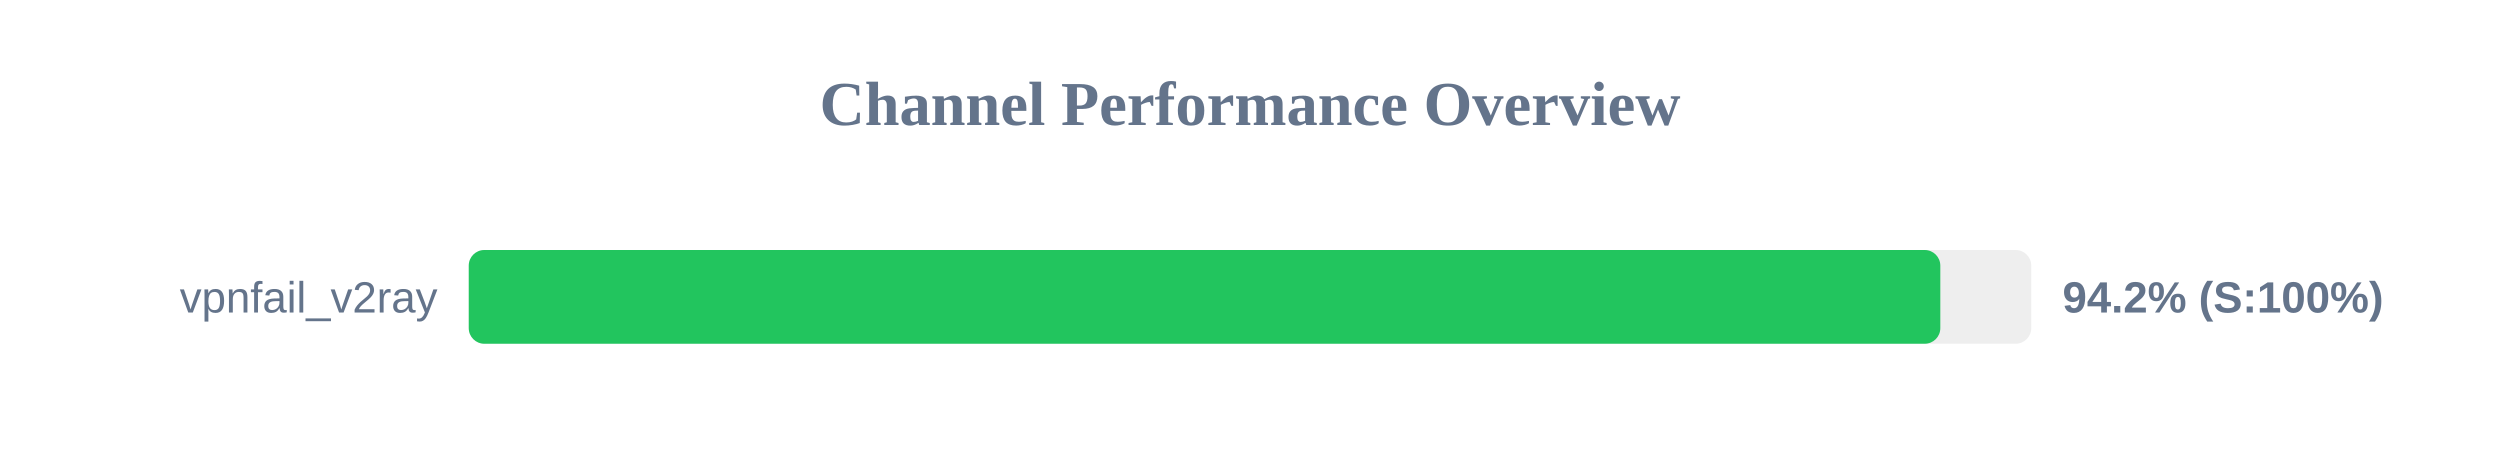
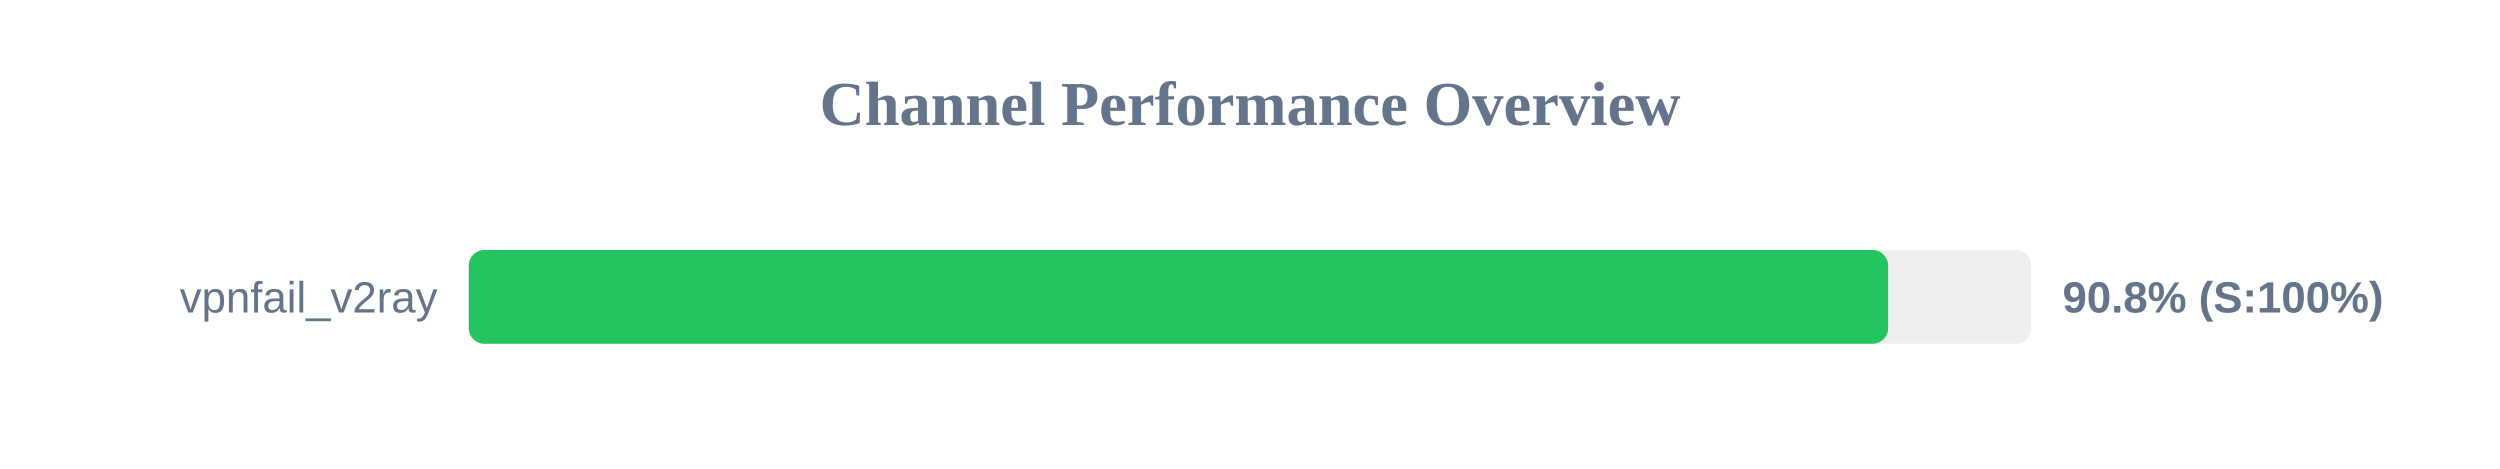
<svg xmlns="http://www.w3.org/2000/svg" width="800" height="150" version="1.1">
  <style>
        .row { font: 14px Arial; fill: #64748b; }
        .score { font: bold 14px Arial; fill: #64748b; }
    </style>
  <text x="400" y="40" text-anchor="middle" font-size="20px" font-weight="bold" fill="#64748b">Channel Performance Overview</text>
  <rect x="150" y="80" width="500" height="30" fill="#eee" rx="5" />
-   <rect x="150" y="80" width="470.9" height="30" fill="#22c55e" rx="5" />
+   <rect x="150" y="80" width="454.2" height="30" fill="#22c55e" rx="5" />
  <text x="140" y="100" text-anchor="end" class="row">vpnfail_v2ray</text>
-   <text x="660" y="100" text-anchor="start" class="score">94.2% (S:100%)</text>
+   <text x="660" y="100" text-anchor="start" class="score">90.8% (S:100%)</text>
</svg>
